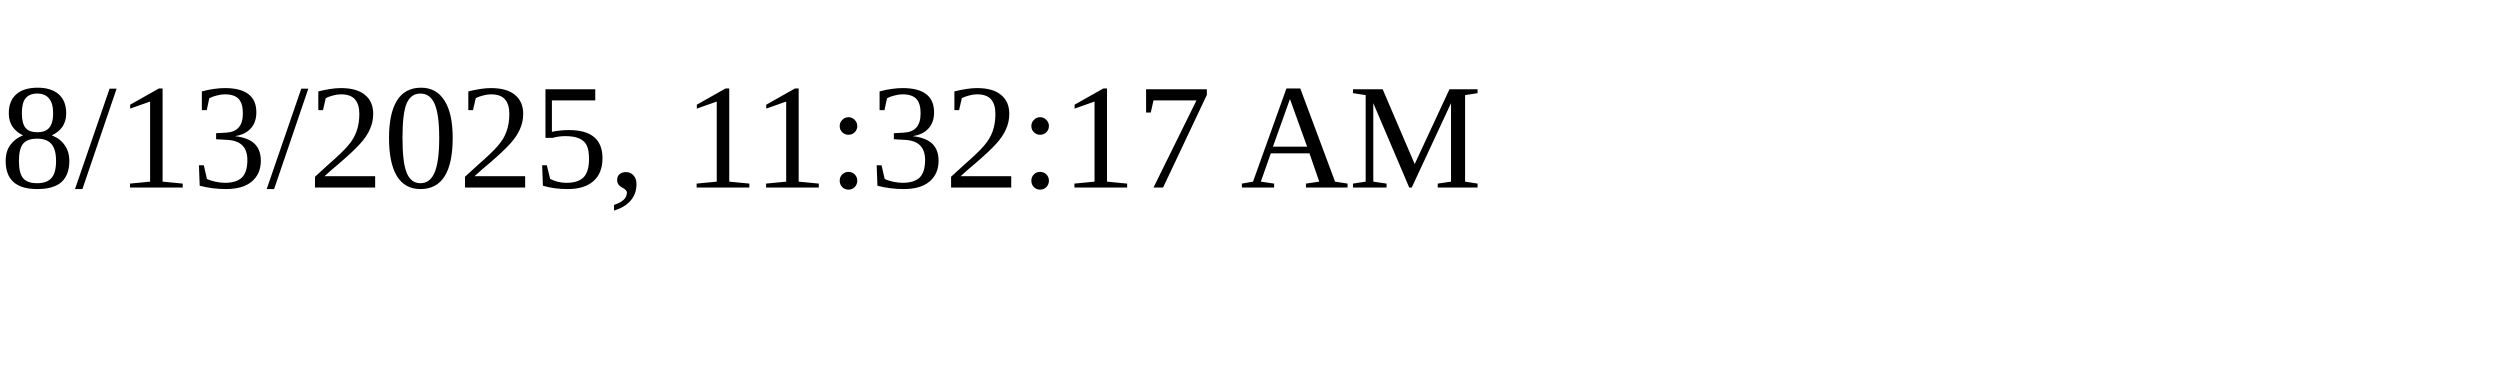
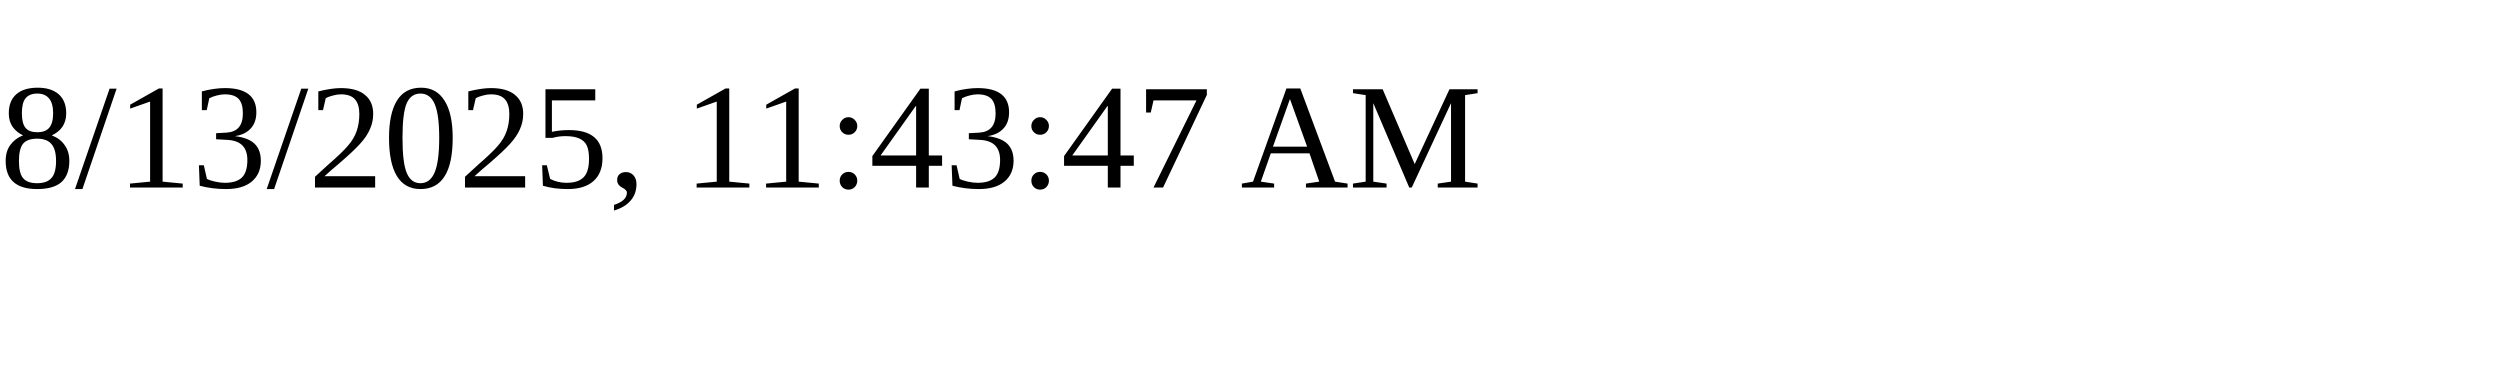
<svg xmlns="http://www.w3.org/2000/svg" height="30" width="200">
-   <text x="0" y="15">8/13/2025, 11:32:17 AM</text>
+   <text x="0" y="15">8/13/2025, 11:43:47 AM</text>
</svg>
